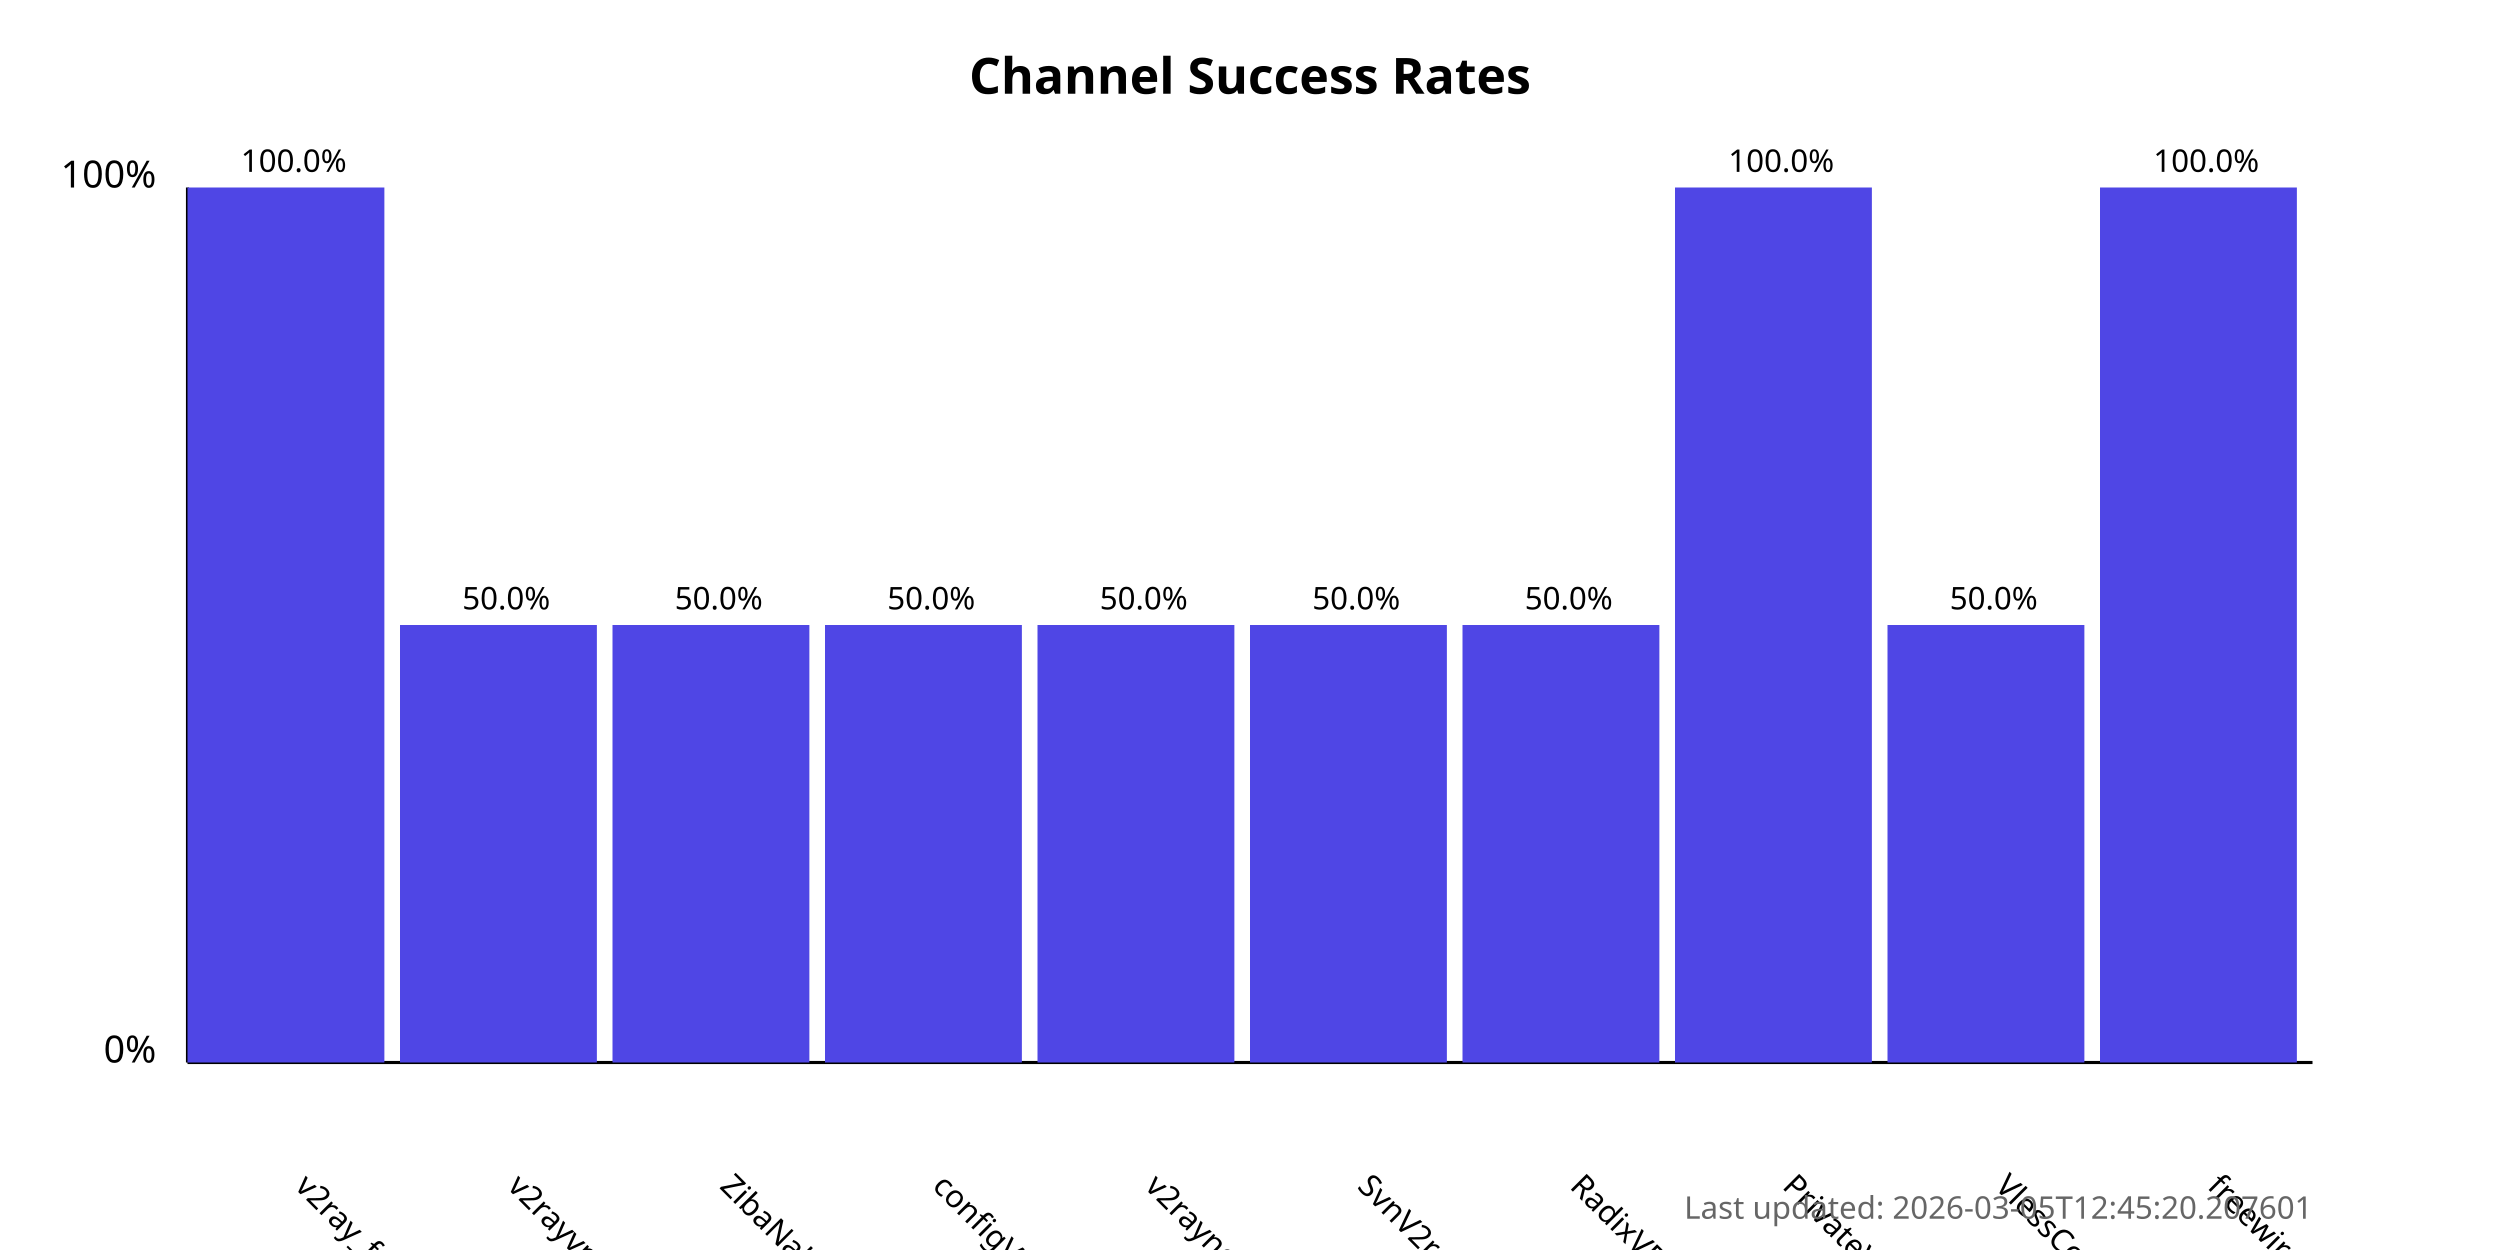
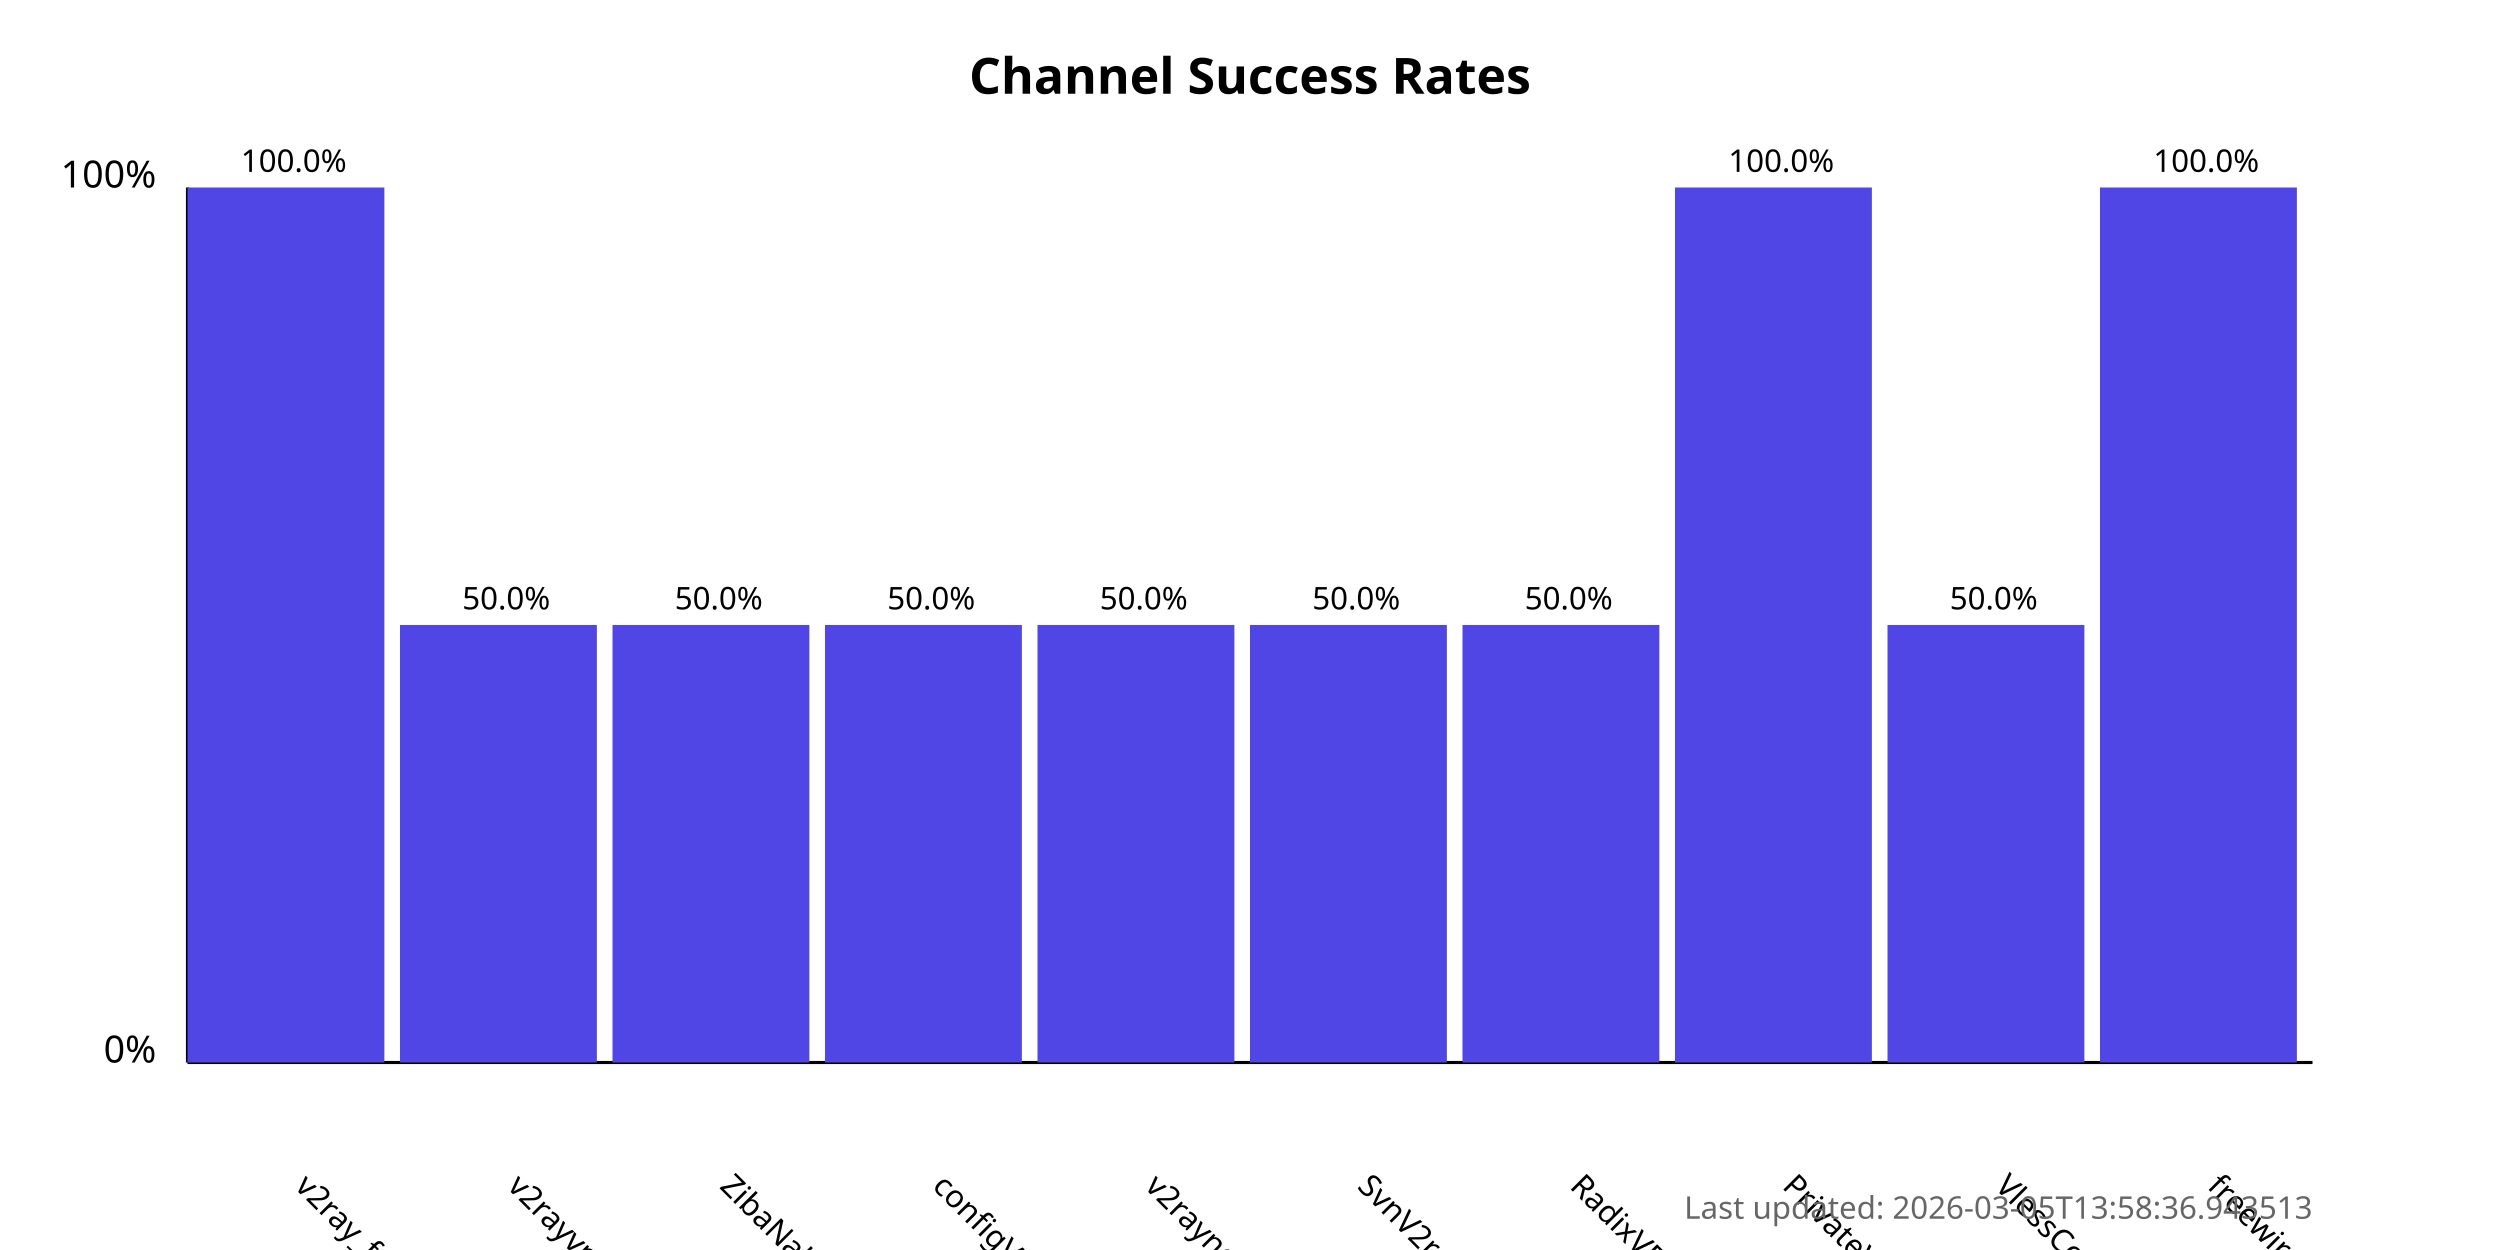
<svg xmlns="http://www.w3.org/2000/svg" width="800" height="400">
  <style>
            .chart-title { font: bold 16px sans-serif; }
            .axis-label { font: 12px sans-serif; }
            .tick-label { font: 10px sans-serif; }
            .bar { fill: #4f46e5; }
            .bar:hover { fill: #6366f1; }
            .timestamp { font: 10px sans-serif; fill: #666; }
        </style>
  <text x="400.0" y="30" text-anchor="middle" class="chart-title">
            Channel Success Rates
        </text>
  <line x1="60" y1="340" x2="60" y2="60" stroke="black" stroke-width="1" />
  <line x1="60" y1="340" x2="740" y2="340" stroke="black" stroke-width="1" />
  <text x="50" y="340" text-anchor="end" class="axis-label">0%</text>
  <text x="50" y="60" text-anchor="end" class="axis-label">100%</text>
  <g>
    <rect x="60" y="60.0" width="63.0" height="280.0" class="bar" />
    <text x="94.0" y="380" transform="rotate(45, 94.0, 380)" text-anchor="start" class="tick-label">
                v2ray_free_conf
            </text>
    <text x="94.0" y="55.0" text-anchor="middle" class="tick-label">
                100.0%
            </text>
  </g>
  <g>
    <rect x="128.0" y="200.0" width="63.0" height="140.0" class="bar" />
    <text x="162.0" y="380" transform="rotate(45, 162.0, 380)" text-anchor="start" class="tick-label">
                v2rayvpno
            </text>
    <text x="162.0" y="195.0" text-anchor="middle" class="tick-label">
                50.0%
            </text>
  </g>
  <g>
    <rect x="196.0" y="200.0" width="63.0" height="140.0" class="bar" />
    <text x="230.0" y="380" transform="rotate(45, 230.0, 380)" text-anchor="start" class="tick-label">
                ZibaNabz
            </text>
    <text x="230.0" y="195.0" text-anchor="middle" class="tick-label">
                50.0%
            </text>
  </g>
  <g>
    <rect x="264.0" y="200.0" width="63.0" height="140.0" class="bar" />
    <text x="298.0" y="380" transform="rotate(45, 298.0, 380)" text-anchor="start" class="tick-label">
                configV2rayForFree
            </text>
    <text x="298.0" y="195.0" text-anchor="middle" class="tick-label">
                50.0%
            </text>
  </g>
  <g>
    <rect x="332.0" y="200.0" width="63.0" height="140.0" class="bar" />
    <text x="366.0" y="380" transform="rotate(45, 366.0, 380)" text-anchor="start" class="tick-label">
                v2rayngvpn
            </text>
    <text x="366.0" y="195.0" text-anchor="middle" class="tick-label">
                50.0%
            </text>
  </g>
  <g>
    <rect x="400.0" y="200.0" width="63.0" height="140.0" class="bar" />
    <text x="434.0" y="380" transform="rotate(45, 434.0, 380)" text-anchor="start" class="tick-label">
                SvnV2ray
            </text>
    <text x="434.0" y="195.0" text-anchor="middle" class="tick-label">
                50.0%
            </text>
  </g>
  <g>
    <rect x="468.0" y="200.0" width="63.0" height="140.0" class="bar" />
    <text x="502.0" y="380" transform="rotate(45, 502.0, 380)" text-anchor="start" class="tick-label">
                RadixVPN
            </text>
    <text x="502.0" y="195.0" text-anchor="middle" class="tick-label">
                50.0%
            </text>
  </g>
  <g>
    <rect x="536.0" y="60.0" width="63.0" height="280.0" class="bar" />
    <text x="570.0" y="380" transform="rotate(45, 570.0, 380)" text-anchor="start" class="tick-label">
                PrivateVPNs
            </text>
    <text x="570.0" y="55.0" text-anchor="middle" class="tick-label">
                100.0%
            </text>
  </g>
  <g>
    <rect x="604.0" y="200.0" width="63.0" height="140.0" class="bar" />
    <text x="638.0" y="380" transform="rotate(45, 638.0, 380)" text-anchor="start" class="tick-label">
                VlessConfig
            </text>
    <text x="638.0" y="195.0" text-anchor="middle" class="tick-label">
                50.0%
            </text>
  </g>
  <g>
    <rect x="672.0" y="60.0" width="63.0" height="280.0" class="bar" />
    <text x="706.0" y="380" transform="rotate(45, 706.0, 380)" text-anchor="start" class="tick-label">
                freewireguard
            </text>
    <text x="706.0" y="55.0" text-anchor="middle" class="tick-label">
                100.0%
            </text>
  </g>
  <text x="740" y="390" text-anchor="end" class="timestamp">
-             Last updated: 2026-03-05T12:45:20.207601
+             Last updated: 2026-03-05T13:58:36.943513
        </text>
</svg>
